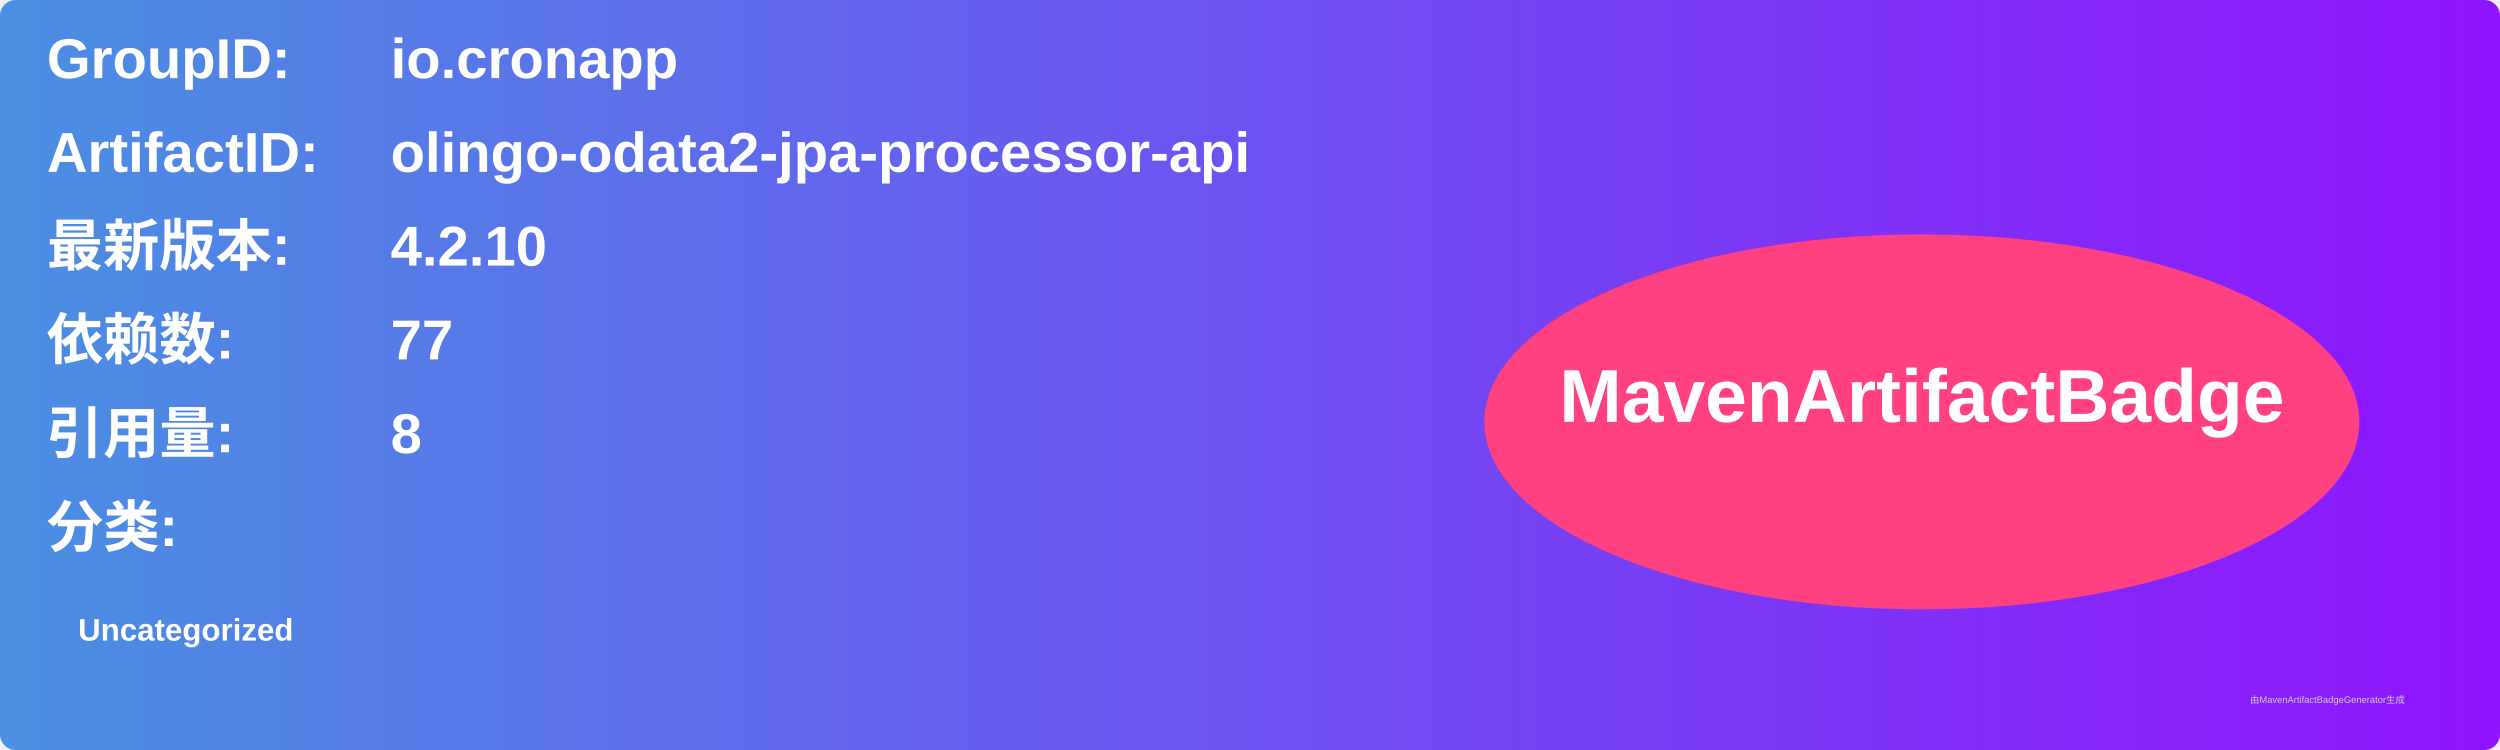
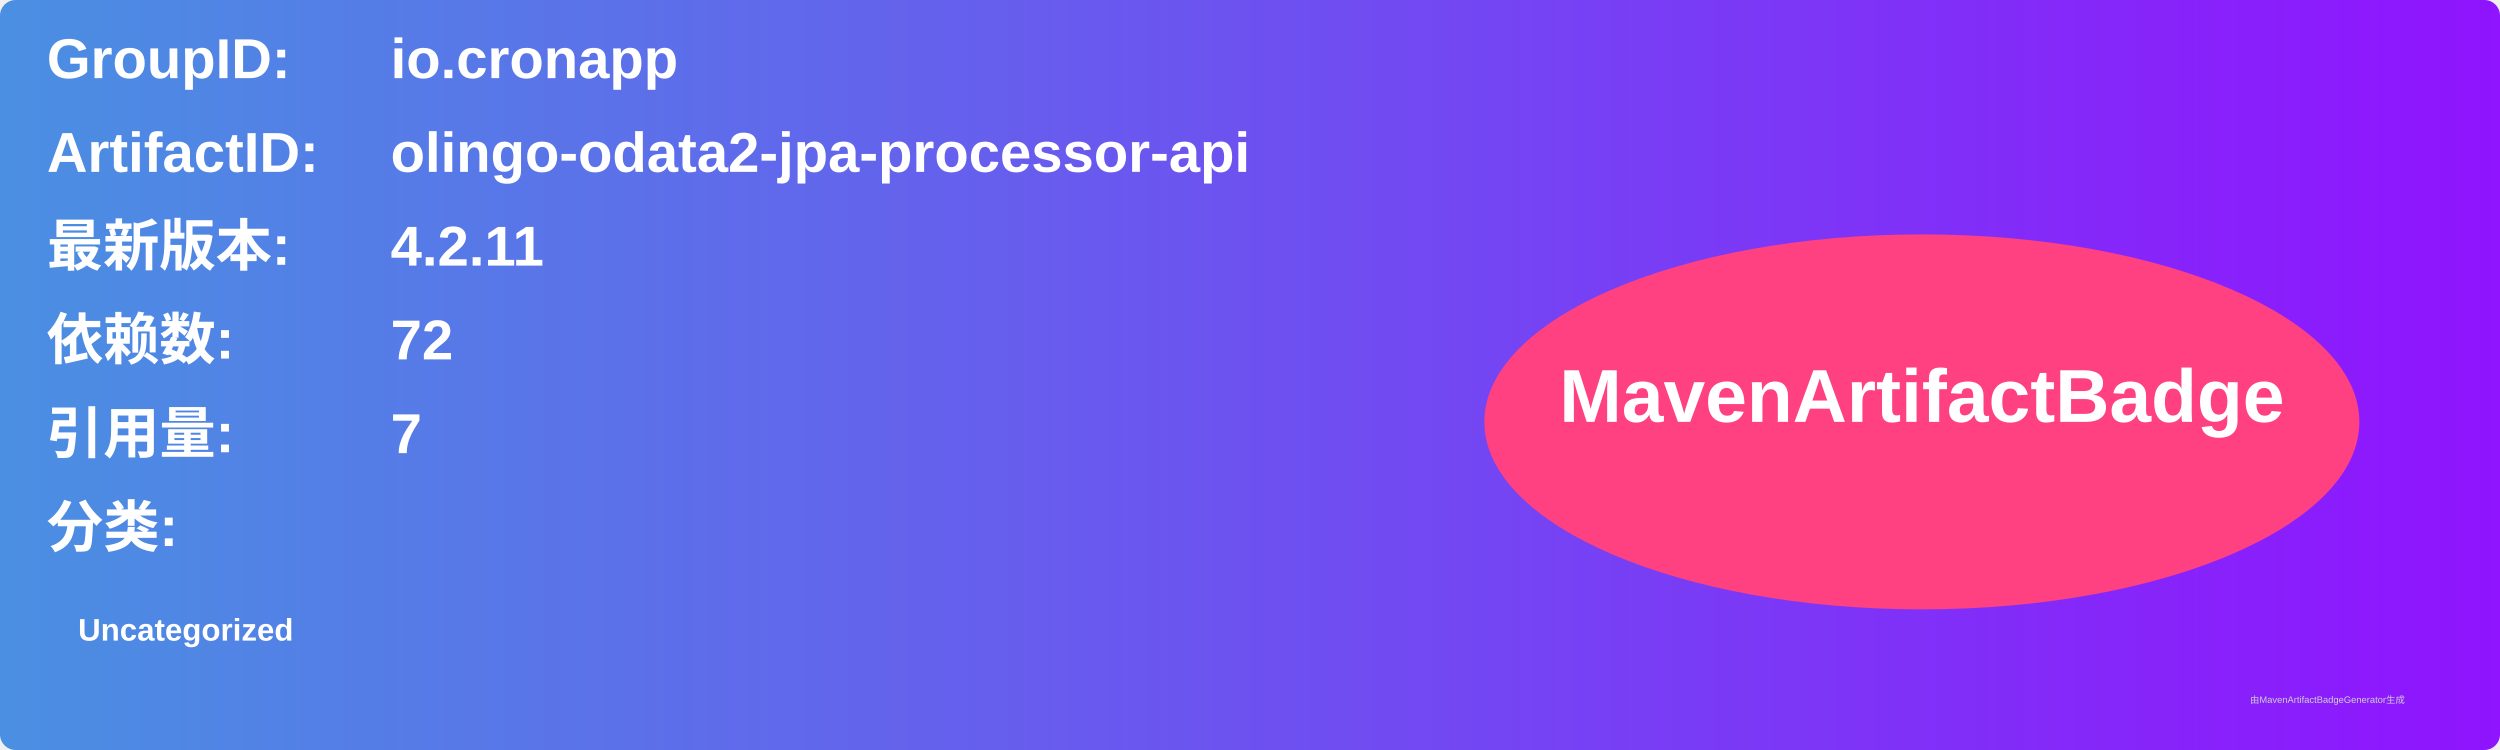
<svg xmlns="http://www.w3.org/2000/svg" width="800" height="240" viewBox="0 0 800 240">
  <linearGradient id="grad" x1="0%" y1="0%" x2="100%" y2="0%">
    <stop offset="0%" stop-color="#4a90e2" />
    <stop offset="100%" stop-color="#9013fe" />
  </linearGradient>
  <rect width="100%" height="100%" rx="5" ry="5" fill="url(#grad)" />
  <g transform="translate(15, 15)">
    <text x="0" y="10" font-family="Arial" font-size="18" fill="white" font-weight="bold" width="260">GroupID:</text>
    <text x="110" y="10" font-family="Arial" font-size="18" fill="white" font-weight="bold" width="460">io.cronapp</text>
    <text x="0" y="40" font-family="Arial" font-size="18" fill="white" font-weight="bold" width="260">ArtifactID:</text>
    <text x="110" y="40" font-family="Arial" font-size="18" fill="white" font-weight="bold" width="460">olingo-odata2-jpa-processor-api</text>
    <text x="0" y="70" font-family="Arial" font-size="18" fill="white" font-weight="bold">最新版本:</text>
    <text x="110" y="70" font-family="Arial" font-size="18" fill="white" font-weight="bold">
-       <tspan font-weight="bold">4.2.10</tspan>
+       <tspan font-weight="bold">4.2.11</tspan>
    </text>
    <text x="0" y="100" font-family="Arial" font-size="18" fill="white" font-weight="bold">依赖数: </text>
    <text x="110" y="100" font-family="Arial" font-size="18" fill="white">
-       <tspan font-weight="bold">77</tspan>
+       <tspan font-weight="bold">72</tspan>
    </text>
    <text x="0" y="130" font-family="Arial" font-size="18" fill="white" font-weight="bold">引用量: </text>
    <text x="110" y="130" font-family="Arial" font-size="18" fill="white">
-       <tspan font-weight="bold">8</tspan>
+       <tspan font-weight="bold">7</tspan>
    </text>
    <text x="0" y="160" font-family="Arial" font-size="18" fill="white" font-weight="bold">分类:</text>
    <text x="10" y="190" font-family="Arial" font-size="10" fill="white">
      <tspan font-weight="bold">Uncategorized</tspan>
    </text>
    <ellipse cx="600" cy="120" rx="140" ry="60" fill="#ff4081" />
    <text x="600" y="120" text-anchor="middle" font-family="Arial" font-size="24" fill="white" font-weight="bold">MavenArtifactBadge</text>
  </g>
  <text x="720" y="225" font-family="Arial" font-size="3" fill="#d0d0d0">由MavenArtifactBadgeGenerator生成</text>
</svg>
